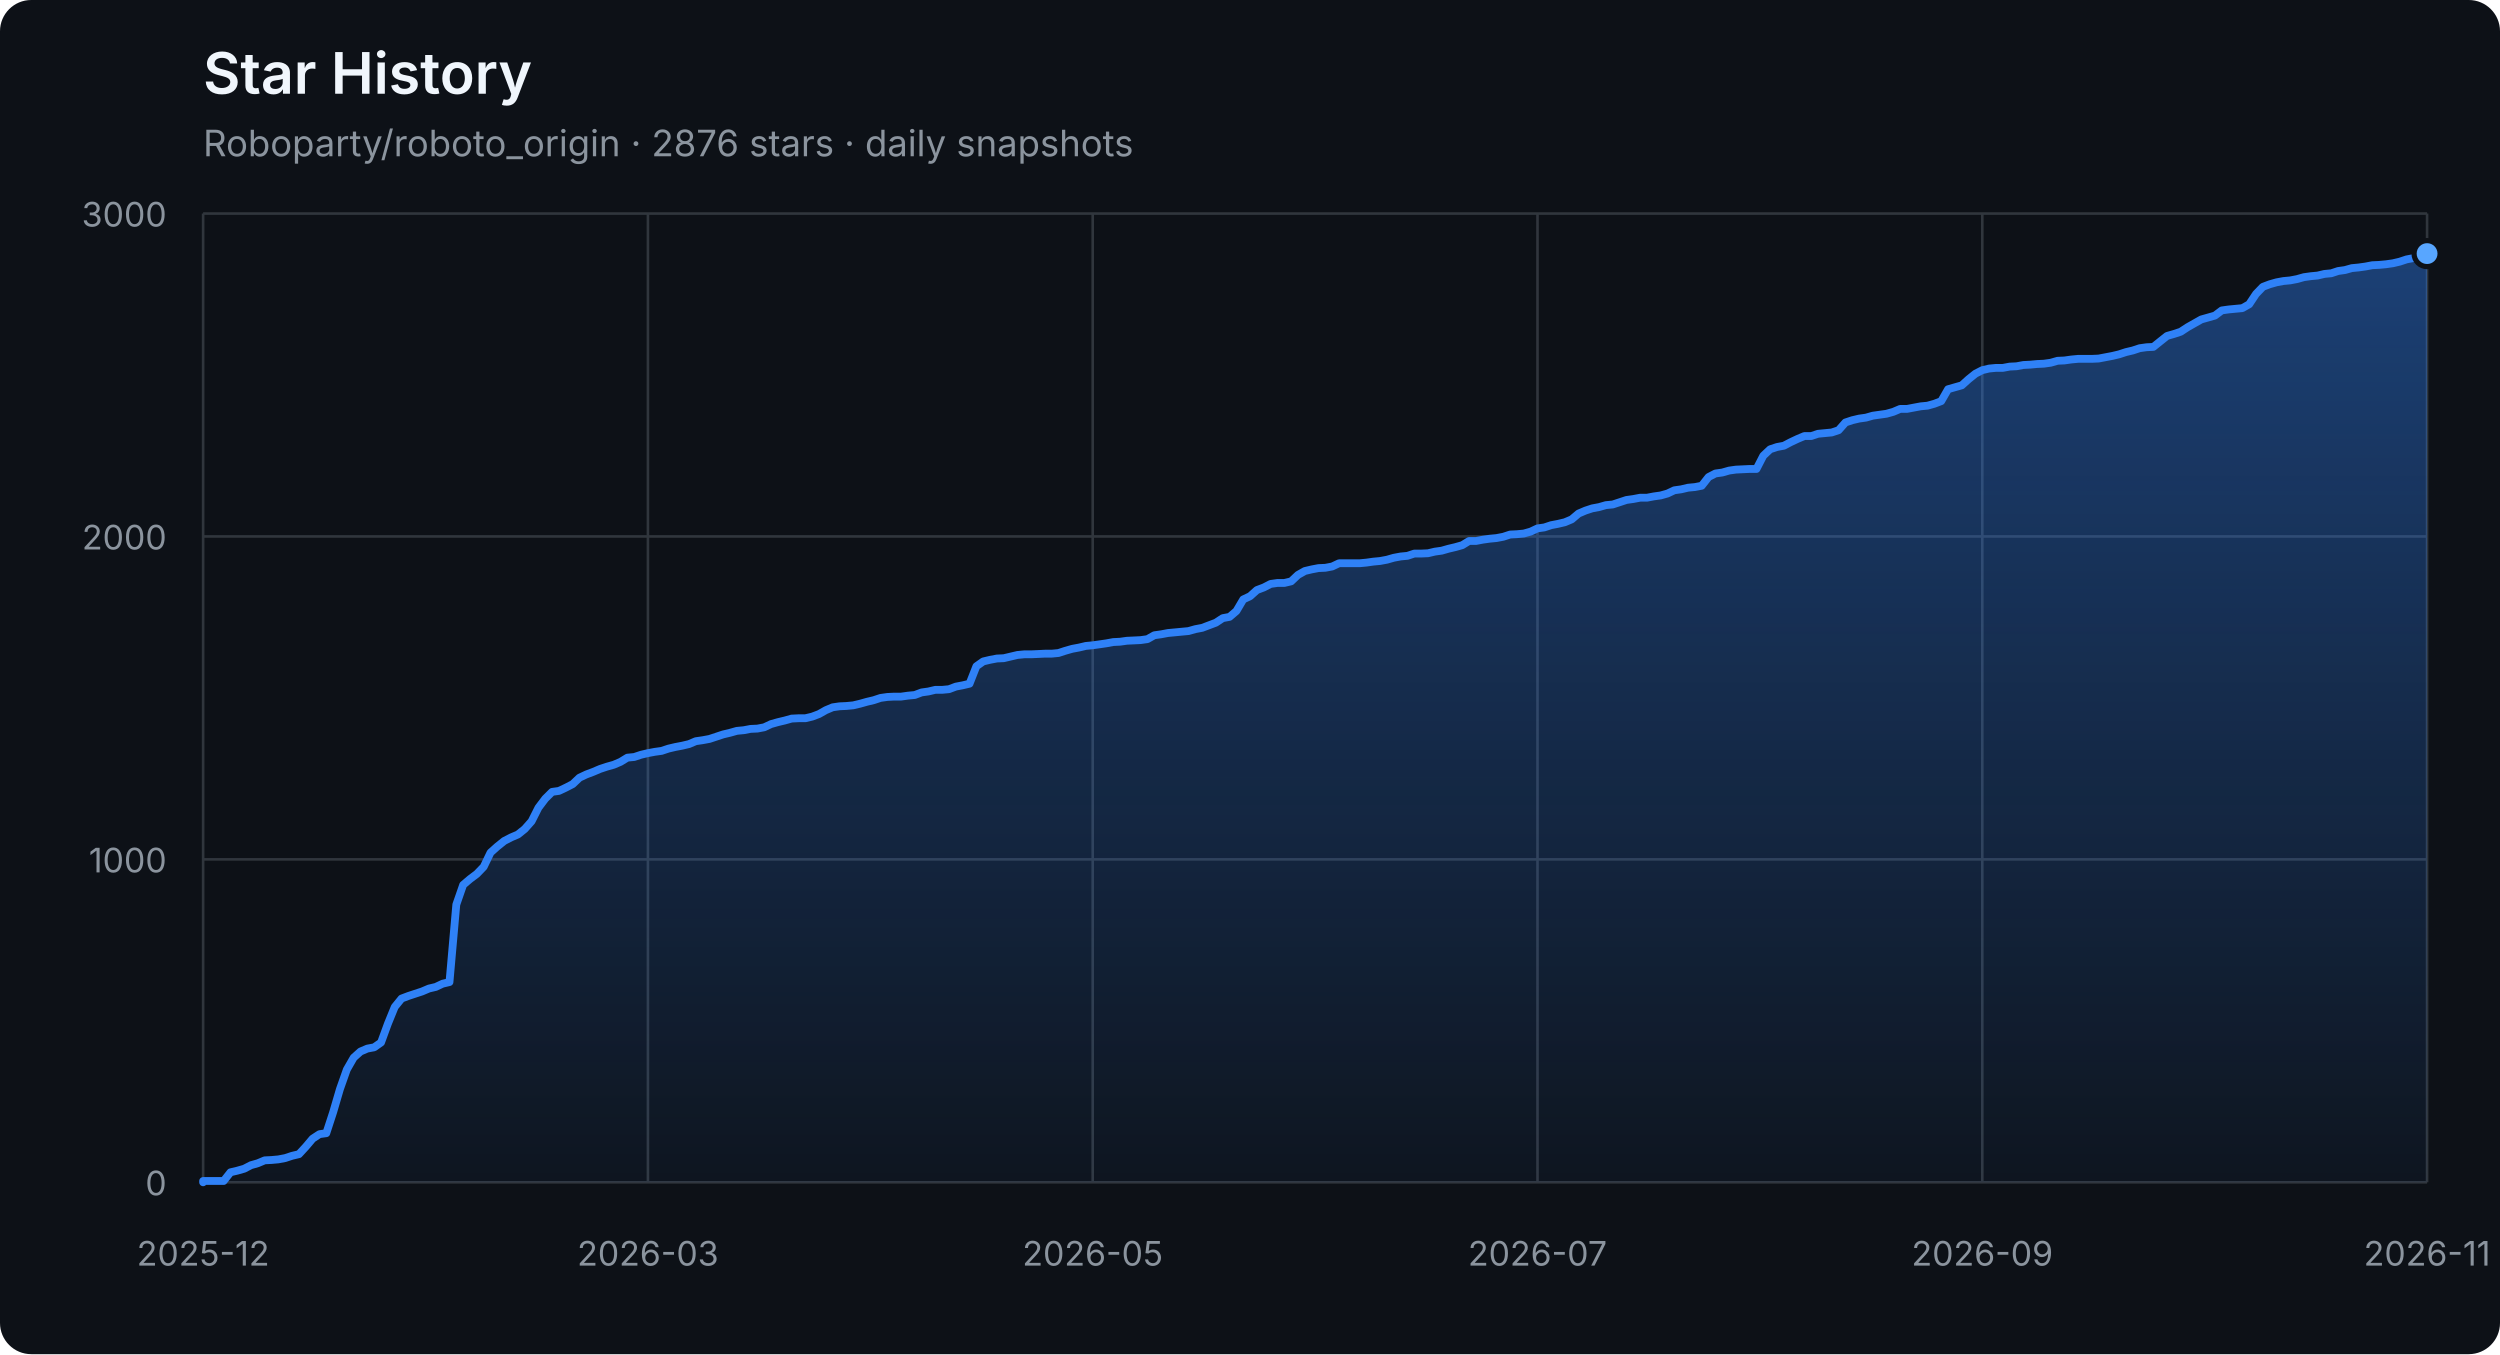
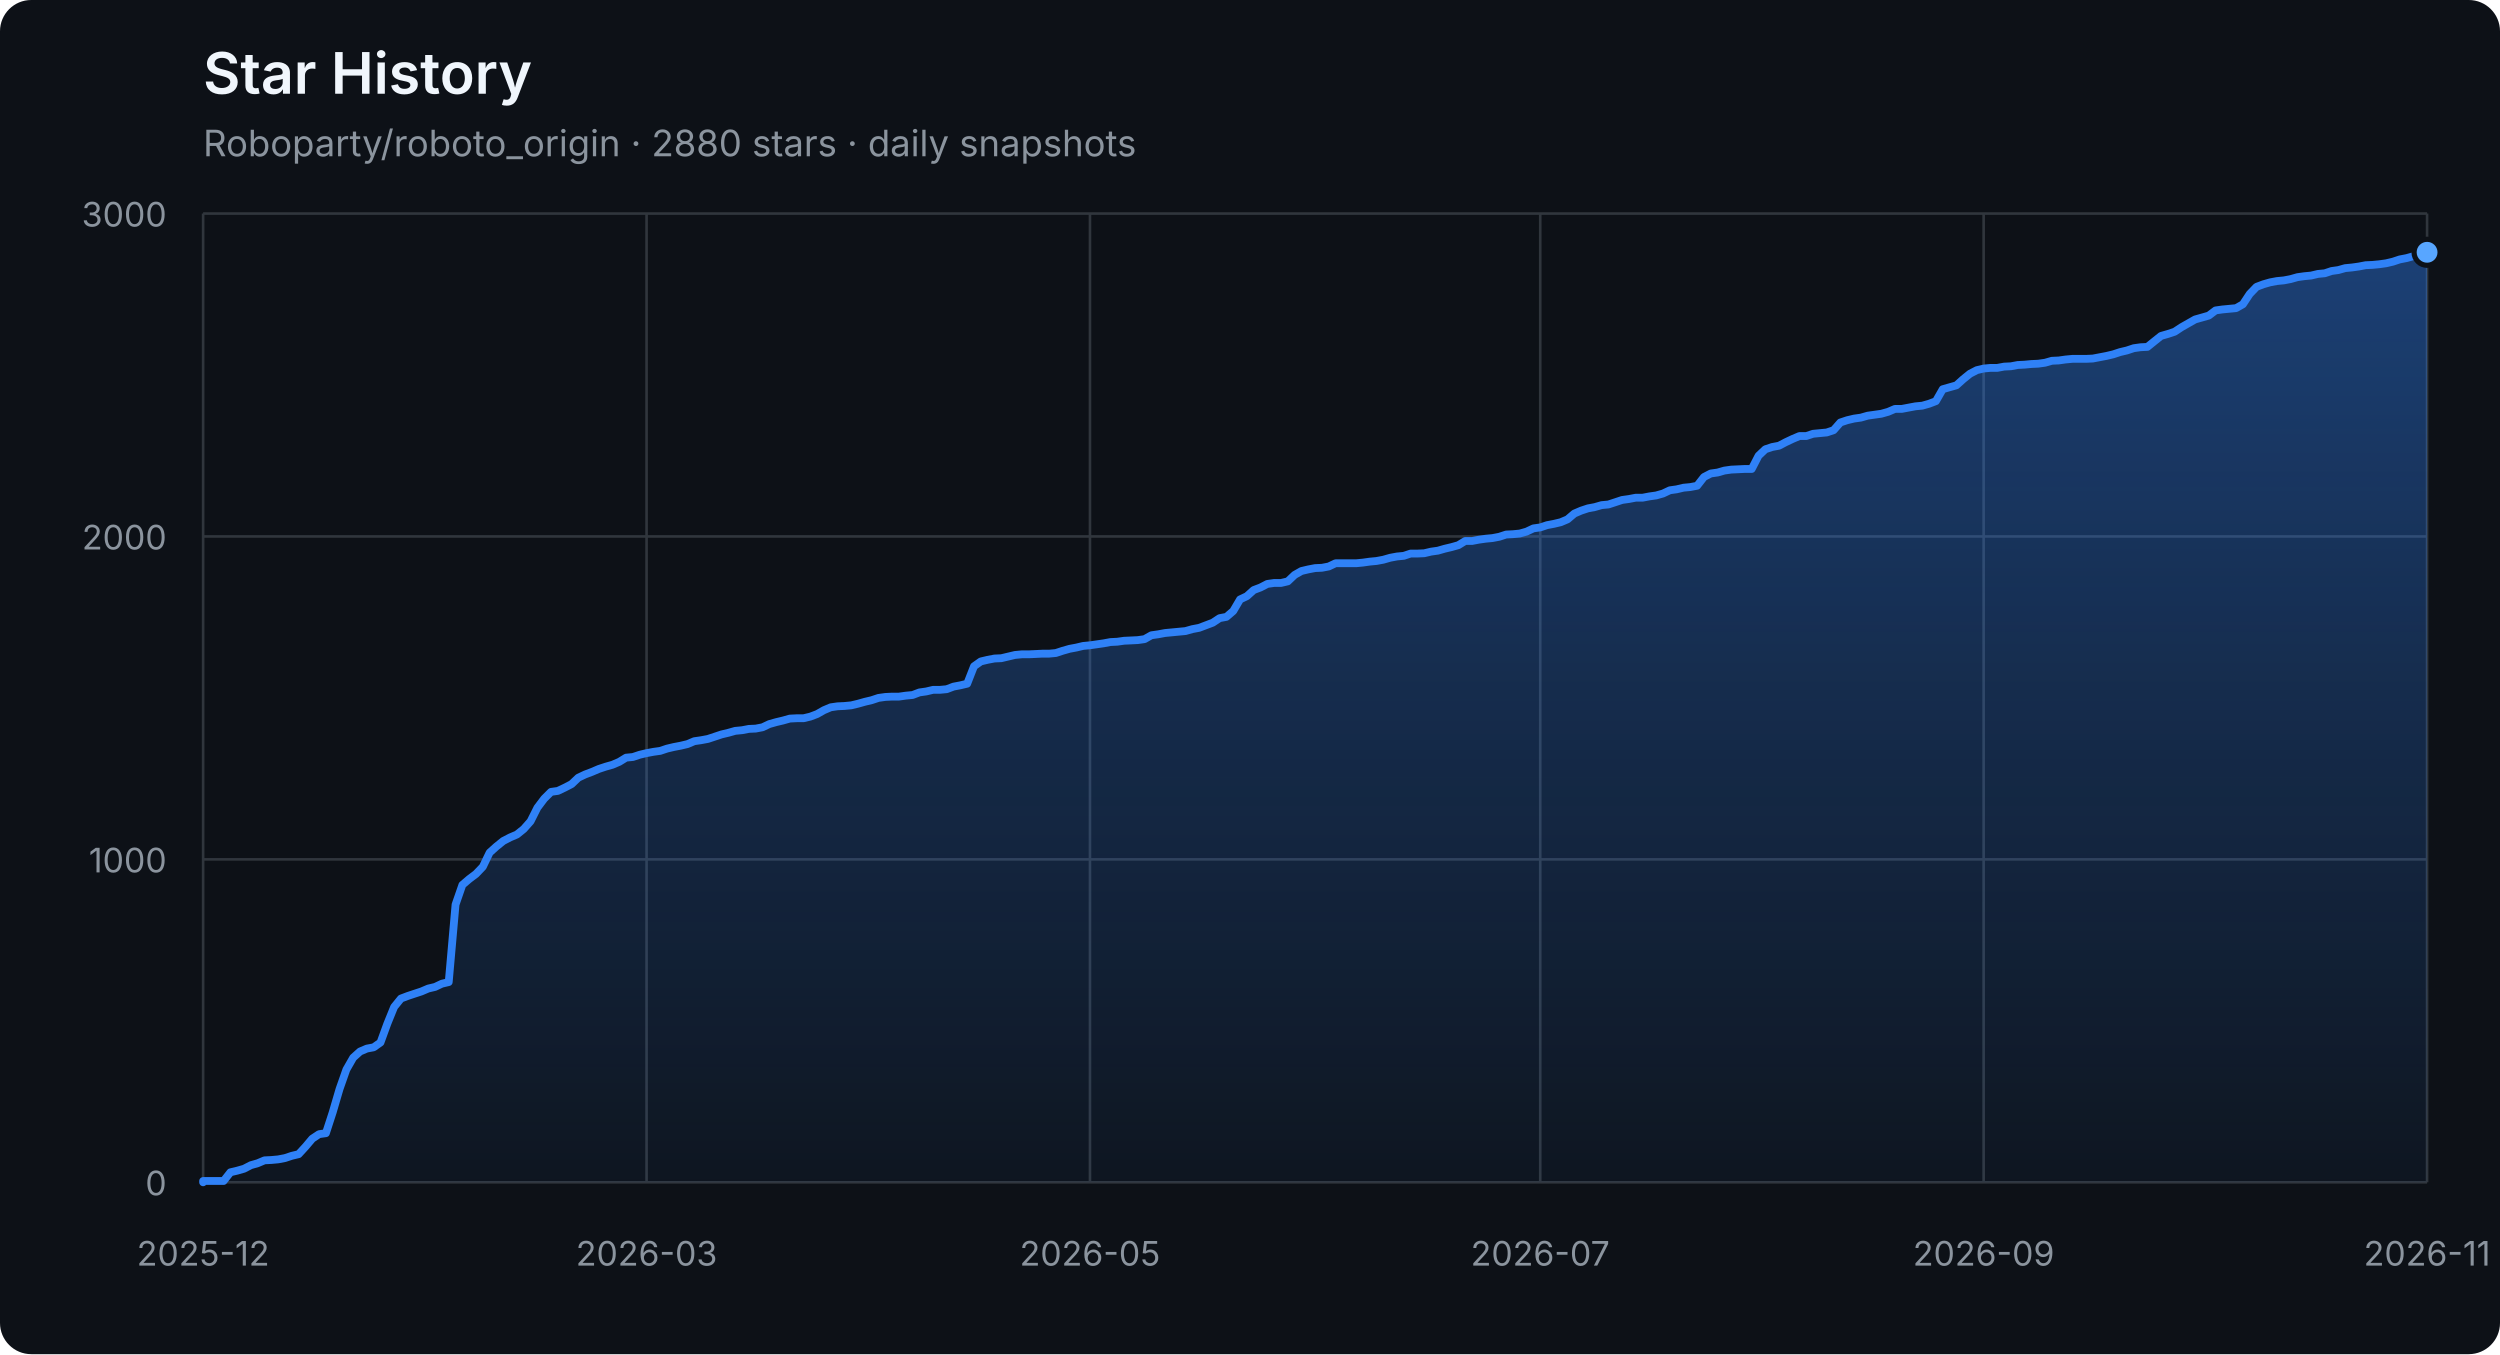
<svg xmlns="http://www.w3.org/2000/svg" width="960" height="520" viewBox="0 0 960 520" role="img" aria-labelledby="title description">
  <defs>
    <linearGradient id="area" x1="0" y1="0" x2="0" y2="1">
      <stop offset="0%" stop-color="#2f81f7" stop-opacity="0.42" />
      <stop offset="100%" stop-color="#2f81f7" stop-opacity="0.04" />
    </linearGradient>
  </defs>
  <style>
    .axis { fill: #8b949e; font: 13px -apple-system, BlinkMacSystemFont, "Segoe UI", sans-serif; }
    .grid { stroke: #30363d; stroke-width: 1; }
    .title { fill: #f0f6fc; font: 600 22px -apple-system, BlinkMacSystemFont, "Segoe UI", sans-serif; }
    .subtitle { fill: #8b949e; font: 14px -apple-system, BlinkMacSystemFont, "Segoe UI", sans-serif; }
  </style>
  <rect width="100%" height="100%" rx="12" fill="#0d1117" />
  <text x="78" y="36" class="title">Star History</text>
-   <text x="78" y="60" class="subtitle">Roboparty/roboto_origin · 2876 stars · daily snapshots</text>
+   <text x="78" y="60" class="subtitle">Roboparty/roboto_origin · 2880 stars · daily snapshots</text>
  <line x1="78" y1="454.00" x2="932" y2="454.00" class="grid" />
  <text x="64" y="459.00" class="axis" text-anchor="end">0</text>
  <line x1="78" y1="330.00" x2="932" y2="330.00" class="grid" />
  <text x="64" y="335.00" class="axis" text-anchor="end">1000</text>
  <line x1="78" y1="206.00" x2="932" y2="206.00" class="grid" />
  <text x="64" y="211.00" class="axis" text-anchor="end">2000</text>
  <line x1="78" y1="82.00" x2="932" y2="82.00" class="grid" />
  <text x="64" y="87.00" class="axis" text-anchor="end">3000</text>
  <line x1="78.00" y1="82" x2="78.00" y2="454" class="grid" />
  <text x="78.00" y="486" class="axis" text-anchor="middle">2025-12</text>
-   <line x1="248.80" y1="82" x2="248.80" y2="454" class="grid" />
-   <text x="248.80" y="486" class="axis" text-anchor="middle">2026-03</text>
-   <line x1="419.60" y1="82" x2="419.60" y2="454" class="grid" />
-   <text x="419.60" y="486" class="axis" text-anchor="middle">2026-05</text>
-   <line x1="590.40" y1="82" x2="590.40" y2="454" class="grid" />
-   <text x="590.40" y="486" class="axis" text-anchor="middle">2026-07</text>
-   <line x1="761.20" y1="82" x2="761.20" y2="454" class="grid" />
-   <text x="761.20" y="486" class="axis" text-anchor="middle">2026-09</text>
+   <line x1="248.28" y1="82" x2="248.28" y2="454" class="grid" />
+   <text x="248.28" y="486" class="axis" text-anchor="middle">2026-03</text>
+   <line x1="418.55" y1="82" x2="418.55" y2="454" class="grid" />
+   <text x="418.55" y="486" class="axis" text-anchor="middle">2026-05</text>
+   <line x1="591.45" y1="82" x2="591.45" y2="454" class="grid" />
+   <text x="591.45" y="486" class="axis" text-anchor="middle">2026-07</text>
+   <line x1="761.72" y1="82" x2="761.72" y2="454" class="grid" />
+   <text x="761.72" y="486" class="axis" text-anchor="middle">2026-09</text>
  <line x1="932.00" y1="82" x2="932.00" y2="454" class="grid" />
  <text x="932.00" y="486" class="axis" text-anchor="middle">2026-11</text>
-   <polygon points="78,454 78.00,454.00 78.00,453.50 80.63,453.50 83.26,453.50 85.88,453.50 88.51,450.16 91.14,449.54 93.77,448.79 96.39,447.43 99.02,446.68 101.65,445.57 104.28,445.44 106.90,445.20 109.53,444.70 112.16,443.83 114.79,443.21 117.42,440.36 120.04,437.26 122.67,435.52 125.30,435.15 127.93,427.09 130.55,418.16 133.18,410.72 135.81,406.14 138.44,403.78 141.06,402.66 143.69,402.17 146.32,400.31 148.95,393.12 151.58,386.67 154.20,383.44 156.83,382.45 159.46,381.58 162.09,380.72 164.71,379.60 167.34,378.98 169.97,377.74 172.60,377.12 175.22,347.36 177.85,339.80 180.48,337.56 183.11,335.58 185.74,332.85 188.36,327.40 190.99,325.04 193.62,322.93 196.25,321.57 198.87,320.45 201.50,318.34 204.13,315.37 206.76,310.16 209.38,306.69 212.01,304.08 214.64,303.71 217.27,302.47 219.90,301.11 222.52,298.63 225.15,297.39 227.78,296.40 230.41,295.28 233.03,294.41 235.66,293.67 238.29,292.55 240.92,290.94 243.54,290.69 246.17,289.82 248.80,289.20 251.43,288.71 254.06,288.34 256.68,287.47 259.31,286.85 261.94,286.35 264.57,285.73 267.19,284.62 269.82,284.24 272.45,283.75 275.08,282.88 277.70,282.01 280.33,281.39 282.96,280.65 285.59,280.40 288.22,279.90 290.84,279.78 293.47,279.28 296.10,278.04 298.73,277.30 301.35,276.68 303.98,275.94 306.61,275.81 309.24,275.81 311.86,275.19 314.49,274.20 317.12,272.71 319.75,271.60 322.38,271.22 325.00,271.10 327.63,270.85 330.26,270.23 332.89,269.49 335.51,268.87 338.14,268.00 340.77,267.63 343.40,267.50 346.02,267.50 348.65,267.13 351.28,266.88 353.91,265.89 356.54,265.52 359.16,264.90 361.79,264.90 364.42,264.65 367.05,263.66 369.67,263.16 372.30,262.54 374.93,255.85 377.56,253.99 380.18,253.37 382.81,252.87 385.44,252.75 388.07,252.13 390.70,251.51 393.32,251.26 395.95,251.26 398.58,251.14 401.21,251.01 403.83,251.01 406.46,250.76 409.09,249.90 411.72,249.15 414.34,248.66 416.97,248.04 419.60,247.79 422.23,247.42 424.86,247.04 427.48,246.55 430.11,246.42 432.74,246.05 435.37,245.93 437.99,245.80 440.62,245.43 443.25,243.94 445.88,243.57 448.50,243.08 451.13,242.83 453.76,242.58 456.39,242.33 459.02,241.59 461.64,241.09 464.27,240.10 466.90,239.11 469.53,237.37 472.15,236.88 474.78,234.64 477.41,230.18 480.04,228.94 482.66,226.58 485.29,225.59 487.92,224.23 490.55,223.86 493.18,223.86 495.80,223.24 498.43,220.76 501.06,219.27 503.69,218.65 506.31,218.15 508.94,218.03 511.57,217.53 514.20,216.29 516.82,216.29 519.45,216.29 522.08,216.29 524.71,216.04 527.34,215.67 529.96,215.42 532.59,214.93 535.22,214.18 537.85,213.69 540.47,213.44 543.10,212.57 545.73,212.57 548.36,212.45 550.98,211.83 553.61,211.46 556.24,210.71 558.87,210.09 561.50,209.35 564.12,207.74 566.75,207.74 569.38,207.24 572.01,206.87 574.63,206.62 577.26,206.12 579.89,205.26 582.52,205.13 585.14,204.88 587.77,204.14 590.40,202.90 593.03,202.53 595.66,201.66 598.28,201.16 600.91,200.54 603.54,199.43 606.17,197.20 608.79,196.08 611.42,195.21 614.05,194.72 616.68,193.97 619.30,193.72 621.93,192.86 624.56,191.99 627.19,191.62 629.82,191.12 632.44,191.12 635.07,190.62 637.70,190.25 640.33,189.51 642.95,188.27 645.58,187.90 648.21,187.28 650.84,187.03 653.46,186.53 656.09,183.18 658.72,181.82 661.35,181.45 663.98,180.70 666.60,180.33 671.86,180.08 674.49,180.08 677.11,175.00 679.74,172.52 682.37,171.65 685.00,171.16 687.62,169.79 690.25,168.55 692.88,167.44 695.51,167.44 698.14,166.57 700.76,166.32 703.39,166.07 706.02,165.20 708.65,162.23 711.27,161.36 713.90,160.74 716.53,160.37 719.16,159.62 721.78,159.25 724.41,158.88 727.04,158.14 729.67,157.02 732.30,157.02 734.92,156.52 737.55,156.03 740.18,155.78 742.81,155.04 745.43,154.04 748.06,149.46 750.69,148.71 753.32,147.97 755.94,145.61 758.57,143.50 761.20,142.14 763.83,141.52 766.46,141.27 769.08,141.27 771.71,140.78 774.34,140.65 776.97,140.16 779.59,140.03 782.22,139.78 784.85,139.66 787.48,139.29 790.10,138.54 792.73,138.42 795.36,138.05 797.99,137.80 800.62,137.80 803.24,137.80 805.87,137.68 808.50,137.18 811.13,136.68 813.75,136.06 816.38,135.20 819.01,134.58 821.64,133.71 824.26,133.34 826.89,133.21 829.52,131.10 832.15,129.00 834.78,128.25 837.40,127.38 840.03,125.65 842.66,124.16 845.29,122.67 847.91,121.93 850.54,121.18 853.17,119.20 855.80,118.83 858.42,118.58 861.05,118.33 863.68,116.84 866.31,112.88 868.94,110.15 871.56,109.16 874.19,108.41 876.82,107.92 879.45,107.67 882.07,107.17 884.70,106.43 887.33,106.06 889.96,105.81 892.58,105.19 895.21,104.94 897.84,104.07 900.47,103.70 903.10,102.96 905.72,102.71 908.35,102.34 910.98,101.84 913.61,101.72 916.23,101.47 918.86,101.10 921.49,100.48 924.12,99.61 926.74,99.11 929.37,98.37 932.00,97.38 932.00,454" fill="url(#area)" />
-   <polyline points="78.00,454.00 78.00,453.50 80.63,453.50 83.26,453.50 85.88,453.50 88.51,450.16 91.14,449.54 93.77,448.79 96.39,447.43 99.02,446.68 101.65,445.57 104.28,445.44 106.90,445.20 109.53,444.70 112.16,443.83 114.79,443.21 117.42,440.36 120.04,437.26 122.67,435.52 125.30,435.15 127.93,427.09 130.55,418.16 133.18,410.72 135.81,406.14 138.44,403.78 141.06,402.66 143.69,402.17 146.32,400.31 148.95,393.12 151.58,386.67 154.20,383.44 156.83,382.45 159.46,381.58 162.09,380.72 164.71,379.60 167.34,378.98 169.97,377.74 172.60,377.12 175.22,347.36 177.85,339.80 180.48,337.56 183.11,335.58 185.74,332.85 188.36,327.40 190.99,325.04 193.62,322.93 196.25,321.57 198.87,320.45 201.50,318.34 204.13,315.37 206.76,310.16 209.38,306.69 212.01,304.08 214.64,303.71 217.27,302.47 219.90,301.11 222.52,298.63 225.15,297.39 227.78,296.40 230.41,295.28 233.03,294.41 235.66,293.67 238.29,292.55 240.92,290.94 243.54,290.69 246.17,289.82 248.80,289.20 251.43,288.71 254.06,288.34 256.68,287.47 259.31,286.85 261.94,286.35 264.57,285.73 267.19,284.62 269.82,284.24 272.45,283.75 275.08,282.88 277.70,282.01 280.33,281.39 282.96,280.65 285.59,280.40 288.22,279.90 290.84,279.78 293.47,279.28 296.10,278.04 298.73,277.30 301.35,276.68 303.98,275.94 306.61,275.81 309.24,275.81 311.86,275.19 314.49,274.20 317.12,272.71 319.75,271.60 322.38,271.22 325.00,271.10 327.63,270.85 330.26,270.23 332.89,269.49 335.51,268.87 338.14,268.00 340.77,267.63 343.40,267.50 346.02,267.50 348.65,267.13 351.28,266.88 353.91,265.89 356.54,265.52 359.16,264.90 361.79,264.90 364.42,264.65 367.05,263.66 369.67,263.16 372.30,262.54 374.93,255.85 377.56,253.99 380.18,253.37 382.81,252.87 385.44,252.75 388.07,252.13 390.70,251.51 393.32,251.26 395.95,251.26 398.58,251.14 401.21,251.01 403.83,251.01 406.46,250.76 409.09,249.90 411.72,249.15 414.34,248.66 416.97,248.04 419.60,247.79 422.23,247.42 424.86,247.04 427.48,246.55 430.11,246.42 432.74,246.05 435.37,245.93 437.99,245.80 440.62,245.43 443.25,243.94 445.88,243.57 448.50,243.08 451.13,242.83 453.76,242.58 456.39,242.33 459.02,241.59 461.64,241.09 464.27,240.10 466.90,239.11 469.53,237.37 472.15,236.88 474.78,234.64 477.41,230.18 480.04,228.94 482.66,226.58 485.29,225.59 487.92,224.23 490.55,223.86 493.18,223.86 495.80,223.24 498.43,220.76 501.06,219.27 503.69,218.65 506.31,218.15 508.94,218.03 511.57,217.53 514.20,216.29 516.82,216.29 519.45,216.29 522.08,216.29 524.71,216.04 527.34,215.67 529.96,215.42 532.59,214.93 535.22,214.18 537.85,213.69 540.47,213.44 543.10,212.57 545.73,212.57 548.36,212.45 550.98,211.83 553.61,211.46 556.24,210.71 558.87,210.09 561.50,209.35 564.12,207.74 566.75,207.74 569.38,207.24 572.01,206.87 574.63,206.62 577.26,206.12 579.89,205.26 582.52,205.13 585.14,204.88 587.77,204.14 590.40,202.90 593.03,202.53 595.66,201.66 598.28,201.16 600.91,200.54 603.54,199.43 606.17,197.20 608.79,196.08 611.42,195.21 614.05,194.72 616.68,193.97 619.30,193.72 621.93,192.86 624.56,191.99 627.19,191.62 629.82,191.12 632.44,191.12 635.07,190.62 637.70,190.25 640.33,189.51 642.95,188.27 645.58,187.90 648.21,187.28 650.84,187.03 653.46,186.53 656.09,183.18 658.72,181.82 661.35,181.45 663.98,180.70 666.60,180.33 671.86,180.08 674.49,180.08 677.11,175.00 679.74,172.52 682.37,171.65 685.00,171.16 687.62,169.79 690.25,168.55 692.88,167.44 695.51,167.44 698.14,166.57 700.76,166.32 703.39,166.07 706.02,165.20 708.65,162.23 711.27,161.36 713.90,160.74 716.53,160.37 719.16,159.62 721.78,159.25 724.41,158.88 727.04,158.14 729.67,157.02 732.30,157.02 734.92,156.52 737.55,156.03 740.18,155.78 742.81,155.04 745.43,154.04 748.06,149.46 750.69,148.71 753.32,147.97 755.94,145.61 758.57,143.50 761.20,142.14 763.83,141.52 766.46,141.27 769.08,141.27 771.71,140.78 774.34,140.65 776.97,140.16 779.59,140.03 782.22,139.78 784.85,139.66 787.48,139.29 790.10,138.54 792.73,138.42 795.36,138.05 797.99,137.80 800.62,137.80 803.24,137.80 805.87,137.68 808.50,137.18 811.13,136.68 813.75,136.06 816.38,135.20 819.01,134.58 821.64,133.71 824.26,133.34 826.89,133.21 829.52,131.10 832.15,129.00 834.78,128.25 837.40,127.38 840.03,125.65 842.66,124.16 845.29,122.67 847.91,121.93 850.54,121.18 853.17,119.20 855.80,118.83 858.42,118.58 861.05,118.33 863.68,116.84 866.31,112.88 868.94,110.15 871.56,109.16 874.19,108.41 876.82,107.92 879.45,107.67 882.07,107.17 884.70,106.43 887.33,106.06 889.96,105.81 892.58,105.19 895.21,104.94 897.84,104.07 900.47,103.70 903.10,102.96 905.72,102.71 908.35,102.34 910.98,101.84 913.61,101.72 916.23,101.47 918.86,101.10 921.49,100.48 924.12,99.61 926.74,99.11 929.37,98.37 932.00,97.38" fill="none" stroke="#2f81f7" stroke-width="3" stroke-linejoin="round" stroke-linecap="round" />
-   <circle cx="932.00" cy="97.38" r="5" fill="#58a6ff" stroke="#0d1117" stroke-width="2" />
+   <polygon points="78,454 78.00,454.00 78.00,453.50 80.62,453.50 83.24,453.50 85.86,453.50 88.48,450.16 91.10,449.54 93.72,448.79 96.34,447.43 98.96,446.68 101.58,445.57 104.20,445.44 106.82,445.20 109.44,444.70 112.06,443.83 114.67,443.21 117.29,440.36 119.91,437.26 122.53,435.52 125.15,435.15 127.77,427.09 130.39,418.16 133.01,410.72 135.63,406.14 138.25,403.78 140.87,402.66 143.49,402.17 146.11,400.31 148.73,393.12 151.35,386.67 153.97,383.44 156.59,382.45 159.21,381.58 161.83,380.72 164.45,379.60 167.07,378.98 169.69,377.74 172.31,377.12 174.93,347.36 177.55,339.80 180.17,337.56 182.79,335.58 185.40,332.85 188.02,327.40 190.64,325.04 193.26,322.93 195.88,321.57 198.50,320.45 201.12,318.34 203.74,315.37 206.36,310.16 208.98,306.69 211.60,304.08 214.22,303.71 216.84,302.47 219.46,301.11 222.08,298.63 224.70,297.39 227.32,296.40 229.94,295.28 232.56,294.41 235.18,293.67 237.80,292.55 240.42,290.94 243.04,290.69 245.66,289.82 248.28,289.20 250.90,288.71 253.52,288.34 256.13,287.47 258.75,286.85 261.37,286.35 263.99,285.73 266.61,284.62 269.23,284.24 271.85,283.75 274.47,282.88 277.09,282.01 279.71,281.39 282.33,280.65 284.95,280.40 287.57,279.90 290.19,279.78 292.81,279.28 295.43,278.04 298.05,277.30 300.67,276.68 303.29,275.94 305.91,275.81 308.53,275.81 311.15,275.19 313.77,274.20 316.39,272.71 319.01,271.60 321.63,271.22 324.25,271.10 326.87,270.85 329.48,270.23 332.10,269.49 334.72,268.87 337.34,268.00 339.96,267.63 342.58,267.50 345.20,267.50 347.82,267.13 350.44,266.88 353.06,265.89 355.68,265.52 358.30,264.90 360.92,264.90 363.54,264.65 366.16,263.66 368.78,263.16 371.40,262.54 374.02,255.85 376.64,253.99 379.26,253.37 381.88,252.87 384.50,252.75 387.12,252.13 389.74,251.51 392.36,251.26 394.98,251.26 397.60,251.14 400.21,251.01 402.83,251.01 405.45,250.76 408.07,249.90 410.69,249.15 413.31,248.66 415.93,248.04 418.55,247.79 421.17,247.42 423.79,247.04 426.41,246.55 429.03,246.42 431.65,246.05 434.27,245.93 436.89,245.80 439.51,245.43 442.13,243.94 444.75,243.57 447.37,243.08 449.99,242.83 452.61,242.58 455.23,242.33 457.85,241.59 460.47,241.09 463.09,240.10 465.71,239.11 468.33,237.37 470.94,236.88 473.56,234.64 476.18,230.18 478.80,228.94 481.42,226.58 484.04,225.59 486.66,224.23 489.28,223.86 491.90,223.86 494.52,223.24 497.14,220.76 499.76,219.27 502.38,218.65 505.00,218.15 507.62,218.03 510.24,217.53 512.86,216.29 515.48,216.29 518.10,216.29 520.72,216.29 523.34,216.04 525.96,215.67 528.58,215.42 531.20,214.93 533.82,214.18 536.44,213.69 539.06,213.44 541.67,212.57 544.29,212.57 546.91,212.45 549.53,211.83 552.15,211.46 554.77,210.71 557.39,210.09 560.01,209.35 562.63,207.74 565.25,207.74 567.87,207.24 570.49,206.87 573.11,206.62 575.73,206.12 578.35,205.26 580.97,205.13 583.59,204.88 586.21,204.14 588.83,202.90 591.45,202.53 594.07,201.66 596.69,201.16 599.31,200.54 601.93,199.43 604.55,197.20 607.17,196.08 609.79,195.21 612.40,194.72 615.02,193.97 617.64,193.72 620.26,192.86 622.88,191.99 625.50,191.62 628.12,191.12 630.74,191.12 633.36,190.62 635.98,190.25 638.60,189.51 641.22,188.27 643.84,187.90 646.46,187.28 649.08,187.03 651.70,186.53 654.32,183.18 656.94,181.82 659.56,181.45 662.18,180.70 664.80,180.33 670.04,180.08 672.66,180.08 675.28,175.00 677.90,172.52 680.52,171.65 683.13,171.16 685.75,169.79 688.37,168.55 690.99,167.44 693.61,167.44 696.23,166.57 698.85,166.32 701.47,166.07 704.09,165.20 706.71,162.23 709.33,161.36 711.95,160.74 714.57,160.37 717.19,159.62 719.81,159.25 722.43,158.88 725.05,158.14 727.67,157.02 730.29,157.02 732.91,156.52 735.53,156.03 738.15,155.78 740.77,155.04 743.39,154.04 746.01,149.46 748.63,148.71 751.25,147.97 753.87,145.61 756.48,143.50 759.10,142.14 761.72,141.52 764.34,141.27 766.96,141.27 769.58,140.78 772.20,140.65 774.82,140.16 777.44,140.03 780.06,139.78 782.68,139.66 785.30,139.29 787.92,138.54 790.54,138.42 793.16,138.05 795.78,137.80 798.40,137.80 801.02,137.80 803.64,137.68 806.26,137.18 808.88,136.68 811.50,136.06 814.12,135.20 816.74,134.58 819.36,133.71 821.98,133.34 824.60,133.21 827.21,131.10 829.83,129.00 832.45,128.25 835.07,127.38 837.69,125.65 840.31,124.16 842.93,122.67 845.55,121.93 848.17,121.18 850.79,119.20 853.41,118.83 856.03,118.58 858.65,118.33 861.27,116.84 863.89,112.88 866.51,110.15 869.13,109.16 871.75,108.41 874.37,107.92 876.99,107.67 879.61,107.17 882.23,106.43 884.85,106.06 887.47,105.81 890.09,105.19 892.71,104.94 895.33,104.07 897.94,103.70 900.56,102.96 903.18,102.71 905.80,102.34 908.42,101.84 911.04,101.72 913.66,101.47 916.28,101.10 918.90,100.48 921.52,99.61 924.14,99.11 926.76,98.37 929.38,97.38 932.00,96.88 932.00,454" fill="url(#area)" />
+   <polyline points="78.00,454.00 78.00,453.50 80.62,453.50 83.24,453.50 85.86,453.50 88.48,450.16 91.10,449.54 93.72,448.79 96.34,447.43 98.96,446.68 101.58,445.57 104.20,445.44 106.82,445.20 109.44,444.70 112.06,443.83 114.67,443.21 117.29,440.36 119.91,437.26 122.53,435.52 125.15,435.15 127.77,427.09 130.39,418.16 133.01,410.72 135.63,406.14 138.25,403.78 140.87,402.66 143.49,402.17 146.11,400.31 148.73,393.12 151.35,386.67 153.97,383.44 156.59,382.45 159.21,381.58 161.83,380.72 164.45,379.60 167.07,378.98 169.69,377.74 172.31,377.12 174.93,347.36 177.55,339.80 180.17,337.56 182.79,335.58 185.40,332.85 188.02,327.40 190.64,325.04 193.26,322.93 195.88,321.57 198.50,320.45 201.12,318.34 203.74,315.37 206.36,310.16 208.98,306.69 211.60,304.08 214.22,303.71 216.84,302.47 219.46,301.11 222.08,298.63 224.70,297.39 227.32,296.40 229.94,295.28 232.56,294.41 235.18,293.67 237.80,292.55 240.42,290.94 243.04,290.69 245.66,289.82 248.28,289.20 250.90,288.71 253.52,288.34 256.13,287.47 258.75,286.85 261.37,286.35 263.99,285.73 266.61,284.62 269.23,284.24 271.85,283.75 274.47,282.88 277.09,282.01 279.71,281.39 282.33,280.65 284.95,280.40 287.57,279.90 290.19,279.78 292.81,279.28 295.43,278.04 298.05,277.30 300.67,276.68 303.29,275.94 305.91,275.81 308.53,275.81 311.15,275.19 313.77,274.20 316.39,272.71 319.01,271.60 321.63,271.22 324.25,271.10 326.87,270.85 329.48,270.23 332.10,269.49 334.72,268.87 337.34,268.00 339.96,267.63 342.58,267.50 345.20,267.50 347.82,267.13 350.44,266.88 353.06,265.89 355.68,265.52 358.30,264.90 360.92,264.90 363.54,264.65 366.16,263.66 368.78,263.16 371.40,262.54 374.02,255.85 376.64,253.99 379.26,253.37 381.88,252.87 384.50,252.75 387.12,252.13 389.74,251.51 392.36,251.26 394.98,251.26 397.60,251.14 400.21,251.01 402.83,251.01 405.45,250.76 408.07,249.90 410.69,249.15 413.31,248.66 415.93,248.04 418.55,247.79 421.17,247.42 423.79,247.04 426.41,246.55 429.03,246.42 431.65,246.05 434.27,245.93 436.89,245.80 439.51,245.43 442.13,243.94 444.75,243.57 447.37,243.08 449.99,242.83 452.61,242.58 455.23,242.33 457.85,241.59 460.47,241.09 463.09,240.10 465.71,239.11 468.33,237.37 470.94,236.88 473.56,234.64 476.18,230.18 478.80,228.94 481.42,226.58 484.04,225.59 486.66,224.23 489.28,223.86 491.90,223.86 494.52,223.24 497.14,220.76 499.76,219.27 502.38,218.65 505.00,218.15 507.62,218.03 510.24,217.53 512.86,216.29 515.48,216.29 518.10,216.29 520.72,216.29 523.34,216.04 525.96,215.67 528.58,215.42 531.20,214.93 533.82,214.18 536.44,213.69 539.06,213.44 541.67,212.57 544.29,212.57 546.91,212.45 549.53,211.83 552.15,211.46 554.77,210.71 557.39,210.09 560.01,209.35 562.63,207.74 565.25,207.74 567.87,207.24 570.49,206.87 573.11,206.62 575.73,206.12 578.35,205.26 580.97,205.13 583.59,204.88 586.21,204.14 588.83,202.90 591.45,202.53 594.07,201.66 596.69,201.16 599.31,200.54 601.93,199.43 604.55,197.20 607.17,196.08 609.79,195.21 612.40,194.72 615.02,193.97 617.64,193.72 620.26,192.86 622.88,191.99 625.50,191.62 628.12,191.12 630.74,191.12 633.36,190.62 635.98,190.25 638.60,189.51 641.22,188.27 643.84,187.90 646.46,187.28 649.08,187.03 651.70,186.53 654.32,183.18 656.94,181.82 659.56,181.45 662.18,180.70 664.80,180.33 670.04,180.08 672.66,180.08 675.28,175.00 677.90,172.52 680.52,171.65 683.13,171.16 685.75,169.79 688.37,168.55 690.99,167.44 693.61,167.44 696.23,166.57 698.85,166.32 701.47,166.07 704.09,165.20 706.71,162.23 709.33,161.36 711.95,160.74 714.57,160.37 717.19,159.62 719.81,159.25 722.43,158.88 725.05,158.14 727.67,157.02 730.29,157.02 732.91,156.52 735.53,156.03 738.15,155.78 740.77,155.04 743.39,154.04 746.01,149.46 748.63,148.71 751.25,147.97 753.87,145.61 756.48,143.50 759.10,142.14 761.72,141.52 764.34,141.27 766.96,141.27 769.58,140.78 772.20,140.65 774.82,140.16 777.44,140.03 780.06,139.78 782.68,139.66 785.30,139.29 787.92,138.54 790.54,138.42 793.16,138.05 795.78,137.80 798.40,137.80 801.02,137.80 803.64,137.68 806.26,137.18 808.88,136.68 811.50,136.06 814.12,135.20 816.74,134.58 819.36,133.71 821.98,133.34 824.60,133.21 827.21,131.10 829.83,129.00 832.45,128.25 835.07,127.38 837.69,125.65 840.31,124.16 842.93,122.67 845.55,121.93 848.17,121.18 850.79,119.20 853.41,118.83 856.03,118.58 858.65,118.33 861.27,116.84 863.89,112.88 866.51,110.15 869.13,109.16 871.75,108.41 874.37,107.92 876.99,107.67 879.61,107.17 882.23,106.43 884.85,106.06 887.47,105.81 890.09,105.19 892.71,104.94 895.33,104.07 897.94,103.70 900.56,102.96 903.18,102.71 905.80,102.34 908.42,101.84 911.04,101.72 913.66,101.47 916.28,101.10 918.90,100.48 921.52,99.61 924.14,99.11 926.76,98.37 929.38,97.38 932.00,96.88" fill="none" stroke="#2f81f7" stroke-width="3" stroke-linejoin="round" stroke-linecap="round" />
+   <circle cx="932.00" cy="96.88" r="5" fill="#58a6ff" stroke="#0d1117" stroke-width="2" />
</svg>
